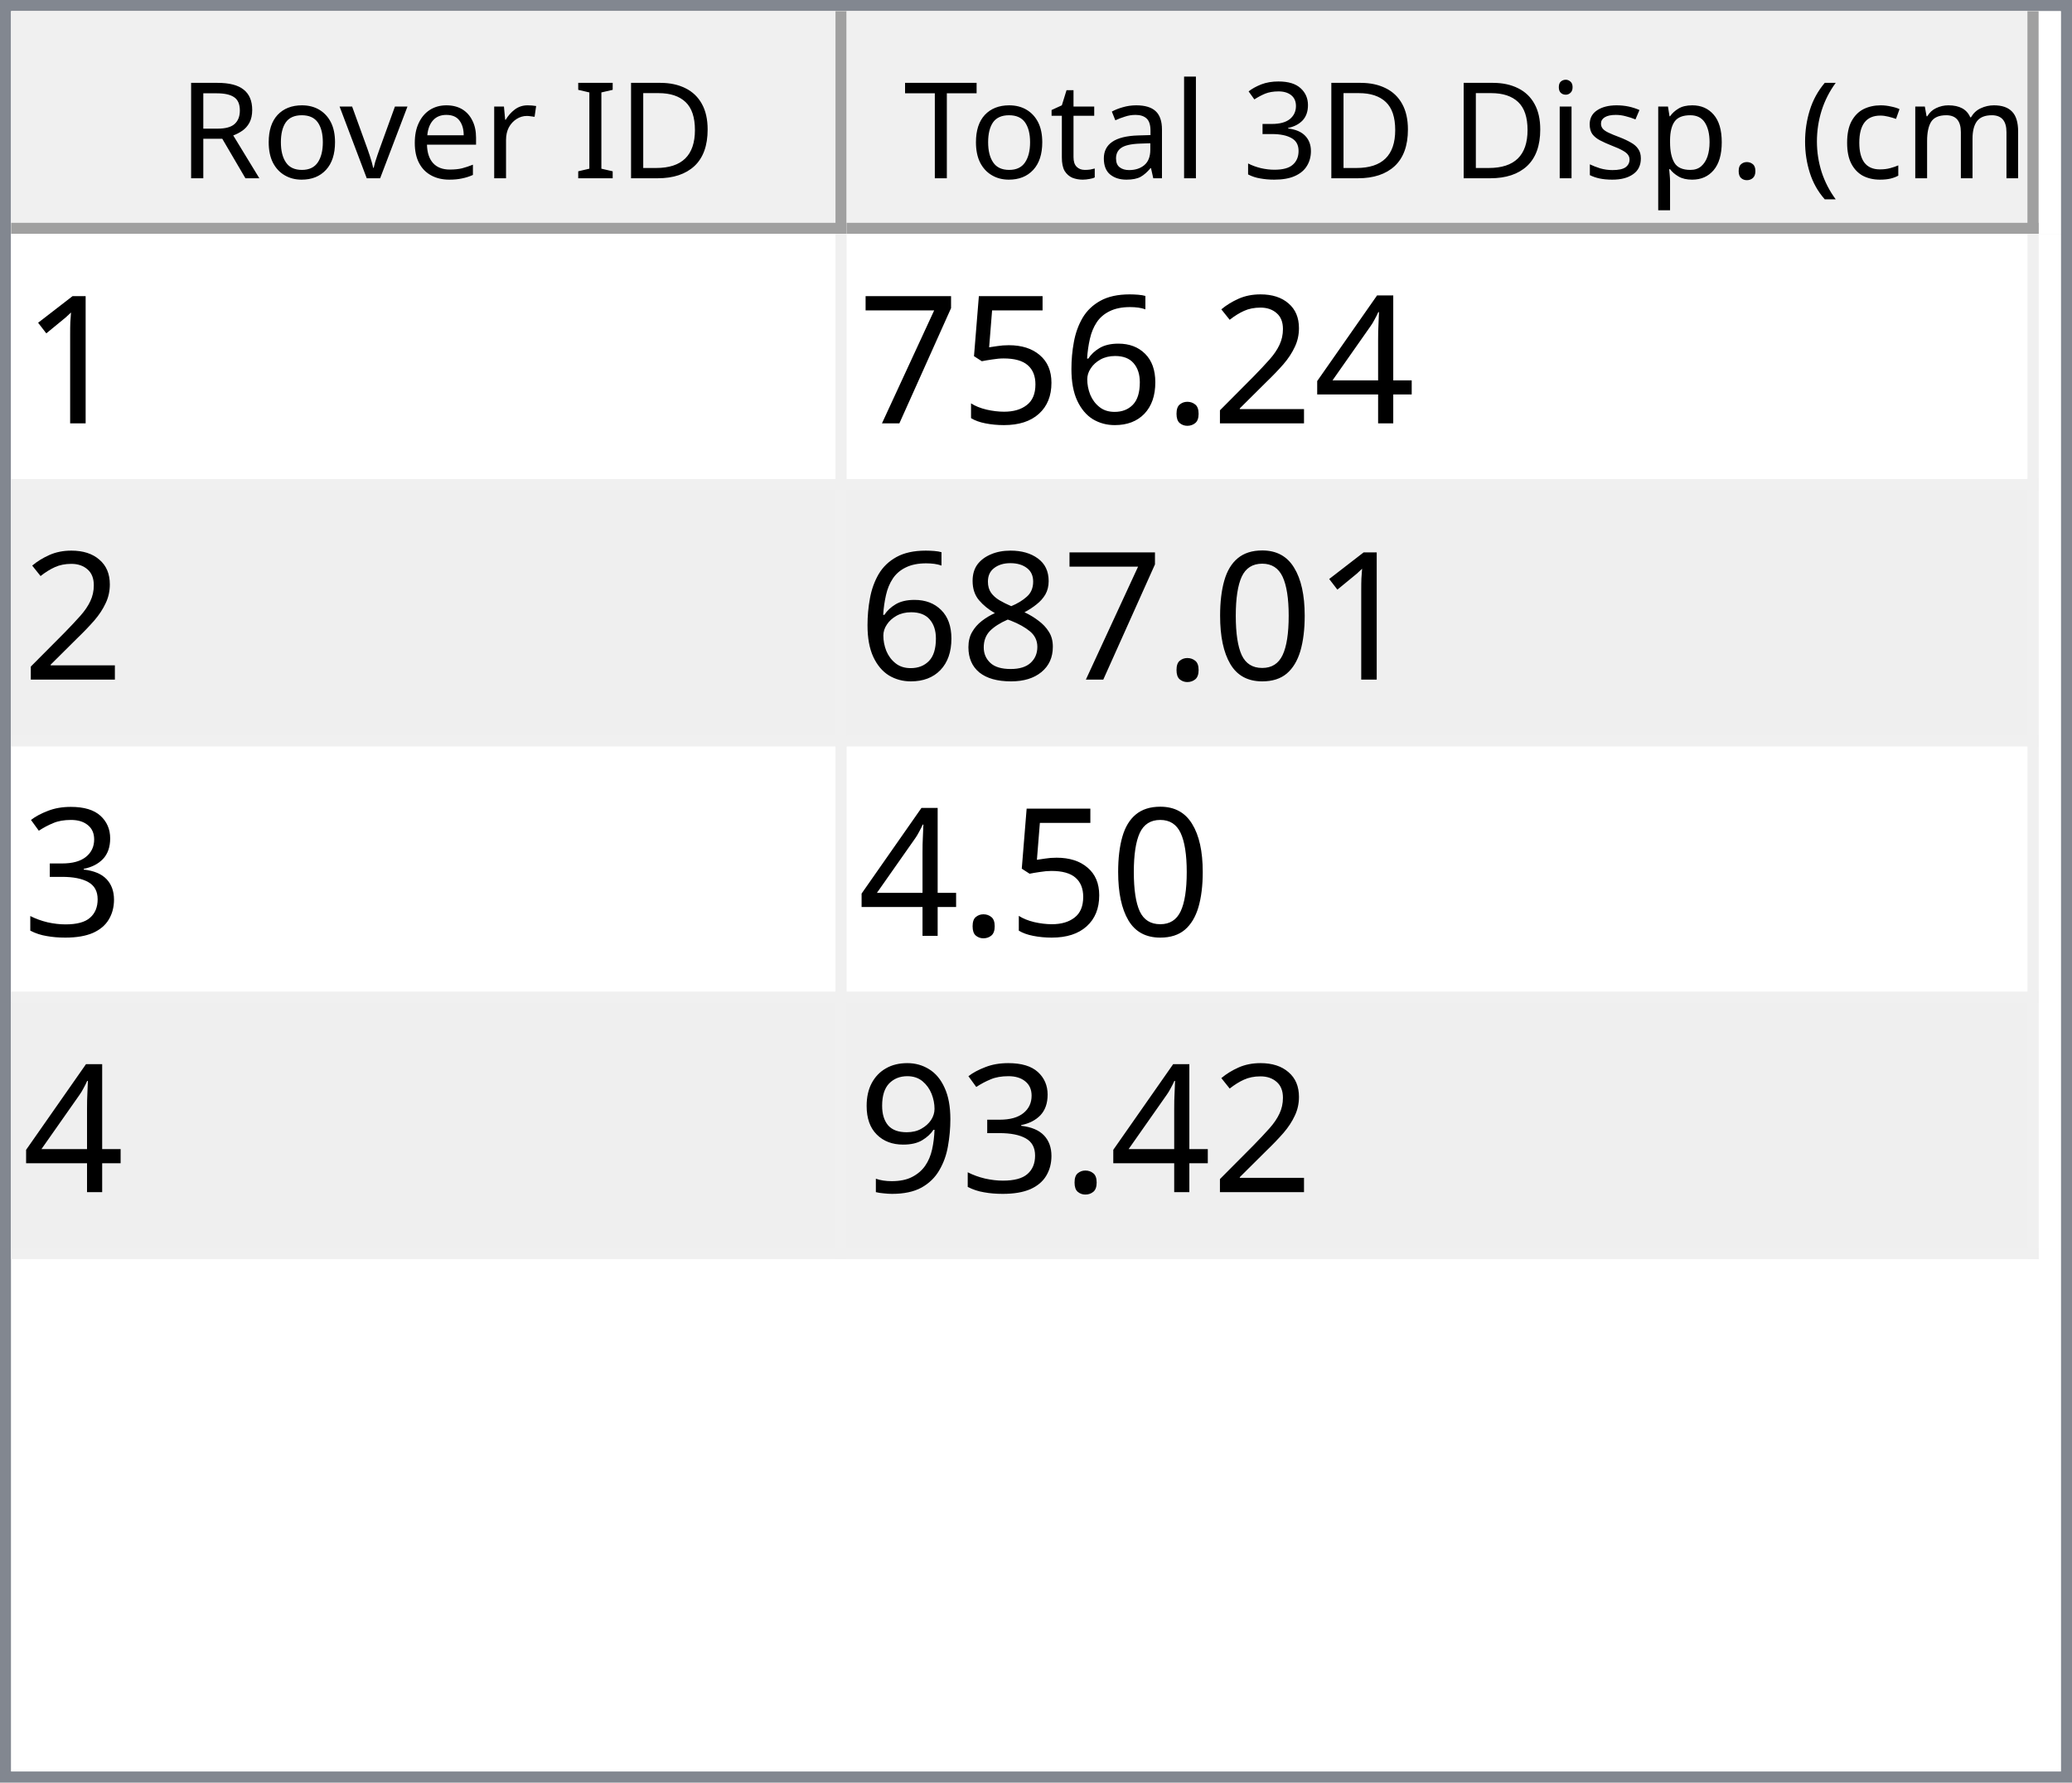
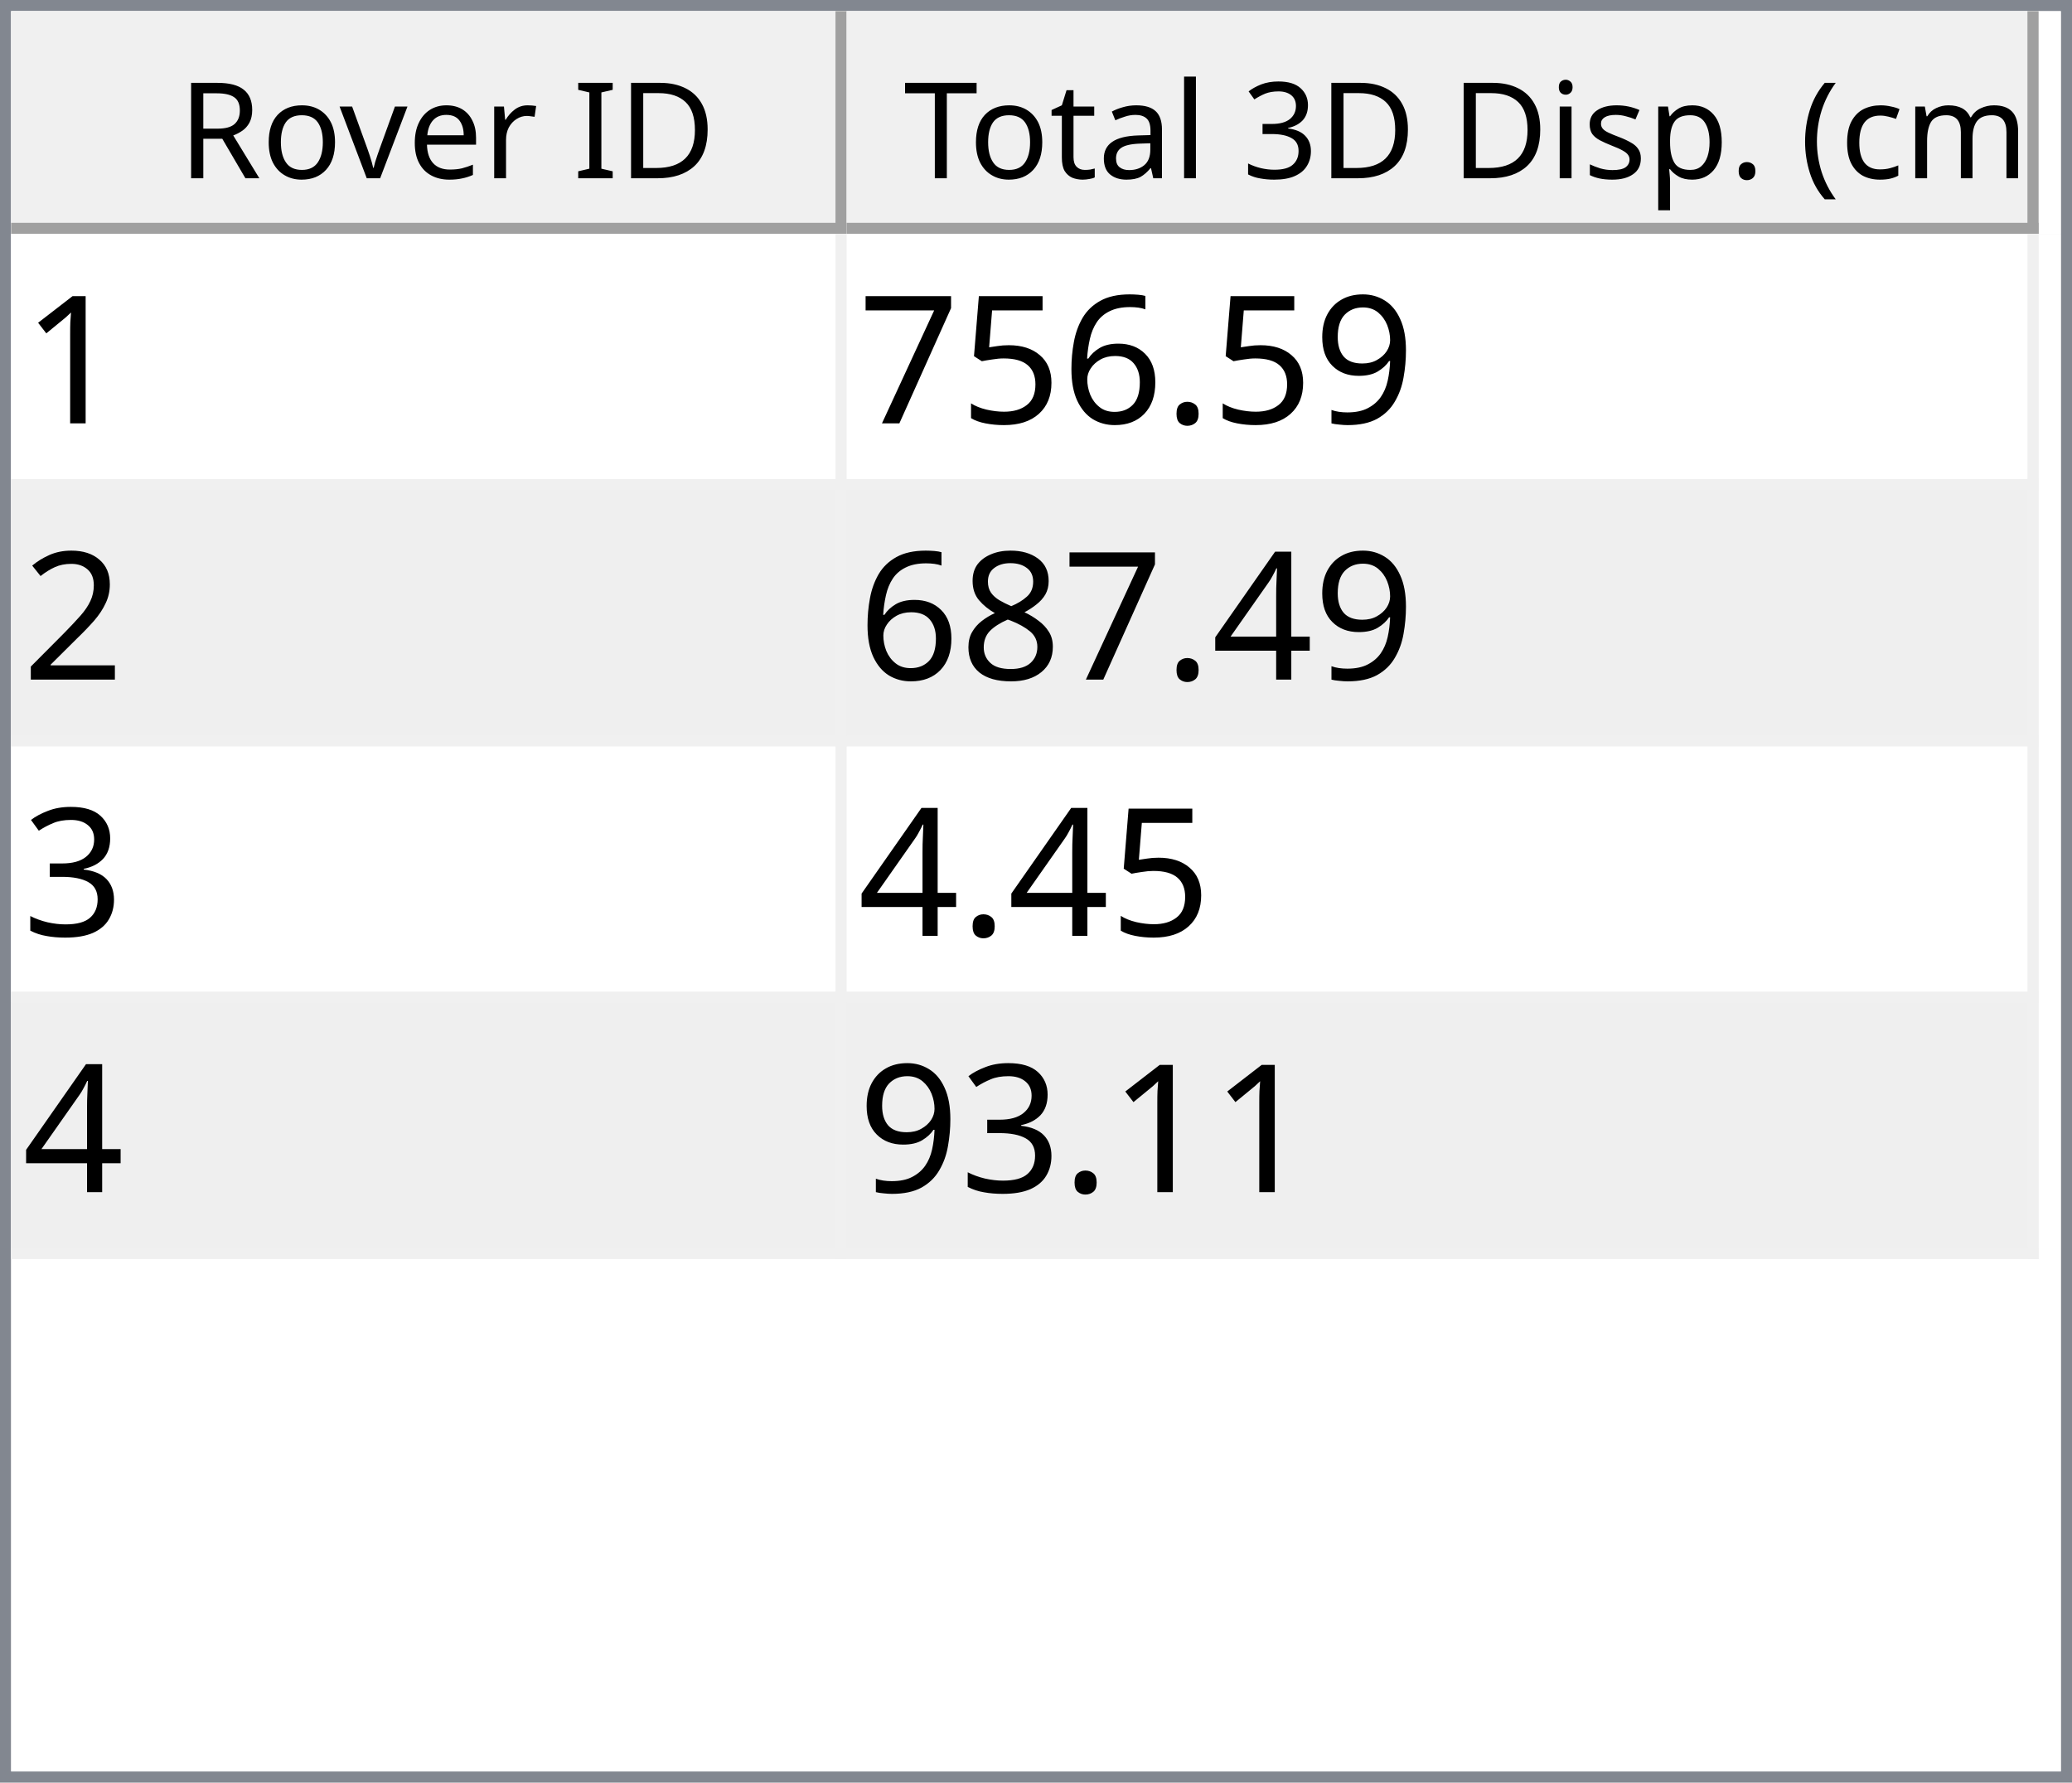
<svg xmlns="http://www.w3.org/2000/svg" style="fill-opacity:1; color-rendering:auto; color-interpolation:auto; text-rendering:auto; stroke:black; stroke-linecap:square; stroke-miterlimit:10; shape-rendering:auto; stroke-opacity:1; fill:black; stroke-dasharray:none; font-weight:normal; stroke-width:1; font-family:'Dialog'; font-style:normal; stroke-linejoin:miter; font-size:12px; stroke-dashoffset:0; image-rendering:auto;" width="186" height="160">
  <defs id="genericDefs" />
  <g>
    <defs id="defs1">
      <clipPath clipPathUnits="userSpaceOnUse" id="clipPath1">
        <path d="M0 0 L186 0 L186 160 L0 160 L0 0 Z" />
      </clipPath>
      <clipPath clipPathUnits="userSpaceOnUse" id="clipPath2">
        <path d="M0 0 L0 160 L186 160 L186 0 Z" />
      </clipPath>
      <clipPath clipPathUnits="userSpaceOnUse" id="clipPath3">
        <path d="M0 0 L0 20 L184 20 L184 0 Z" />
      </clipPath>
      <clipPath clipPathUnits="userSpaceOnUse" id="clipPath4">
        <path d="M0 0 L0 20 L75 20 L75 0 Z" />
      </clipPath>
      <clipPath clipPathUnits="userSpaceOnUse" id="clipPath5">
        <path d="M1 1 L1 19 L74 19 L74 1 Z" />
      </clipPath>
      <clipPath clipPathUnits="userSpaceOnUse" id="clipPath6">
        <path d="M0 0 L0 18 L73 18 L73 0 Z" />
      </clipPath>
      <clipPath clipPathUnits="userSpaceOnUse" id="clipPath7">
        <path d="M-0.5 -0.5 L-0.5 19.5 L74.5 19.5 L74.5 -0.5 Z" />
      </clipPath>
      <clipPath clipPathUnits="userSpaceOnUse" id="clipPath8">
        <path d="M0 0 L0 20 L107 20 L107 0 Z" />
      </clipPath>
      <clipPath clipPathUnits="userSpaceOnUse" id="clipPath9">
        <path d="M1 1 L1 19 L106 19 L106 1 Z" />
      </clipPath>
      <clipPath clipPathUnits="userSpaceOnUse" id="clipPath10">
        <path d="M0 0 L0 18 L105 18 L105 0 Z" />
      </clipPath>
      <clipPath clipPathUnits="userSpaceOnUse" id="clipPath11">
        <path d="M-0.5 -0.5 L-0.5 19.5 L106.5 19.5 L106.5 -0.5 Z" />
      </clipPath>
      <clipPath clipPathUnits="userSpaceOnUse" id="clipPath12">
        <path d="M0 0 L0 138 L184 138 L184 0 Z" />
      </clipPath>
      <clipPath clipPathUnits="userSpaceOnUse" id="clipPath13">
        <path d="M0 0 L0 92 L182 92 L182 0 Z" />
      </clipPath>
      <clipPath clipPathUnits="userSpaceOnUse" id="clipPath14">
        <path d="M-0.5 -0.5 L-0.5 91.5 L181.5 91.5 L181.5 -0.5 Z" />
      </clipPath>
      <clipPath clipPathUnits="userSpaceOnUse" id="clipPath15">
        <path d="M0 0 L0 22 L74 22 L74 0 Z" />
      </clipPath>
      <clipPath clipPathUnits="userSpaceOnUse" id="clipPath16">
        <path d="M0 0 L0 22 L106 22 L106 0 Z" />
      </clipPath>
      <font horiz-adv-x="64.551" id="font1">
        <font-face ascent="107.91" descent="25.098" units-per-em="100" style="font-style:normal; font-family:Segoe UI; font-weight:normal;" />
        <missing-glyph horiz-adv-x="64.551" d="M8.109 0 L8.109 68.266 L56.453 68.266 L56.453 0 L8.109 0 ZM15.328 7.234 L49.219 7.234 L49.219 61.031 L15.328 61.031 L15.328 7.234 Z" />
        <glyph unicode="D" horiz-adv-x="70.117" d="M9.188 0 L9.188 70.016 L28.516 70.016 Q65.531 70.016 65.531 35.891 Q65.531 19.672 55.25 9.836 Q44.969 0 27.734 0 L9.188 0 ZM17.391 62.594 L17.391 7.422 L27.828 7.422 Q41.609 7.422 49.273 14.797 Q56.938 22.172 56.938 35.688 Q56.938 62.594 28.328 62.594 L17.391 62.594 Z" />
        <glyph unicode="I" horiz-adv-x="26.611" d="M17.391 0 L9.188 0 L9.188 70.016 L17.391 70.016 L17.391 0 Z" />
        <glyph unicode=" " horiz-adv-x="27.393" d="" />
        <glyph unicode="r" horiz-adv-x="34.766" d="M34.188 41.891 Q32.078 43.5 28.125 43.5 Q23 43.5 19.555 38.672 Q16.109 33.844 16.109 25.484 L16.109 0 L8.109 0 L8.109 50 L16.109 50 L16.109 39.703 L16.312 39.703 Q18.016 44.969 21.531 47.922 Q25.047 50.875 29.391 50.875 Q32.516 50.875 34.188 50.203 L34.188 41.891 Z" />
        <glyph unicode="e" horiz-adv-x="52.295" d="M48.297 23 L12.984 23 Q13.188 14.656 17.484 10.109 Q21.781 5.562 29.297 5.562 Q37.75 5.562 44.828 11.141 L44.828 3.609 Q38.234 -1.172 27.391 -1.172 Q16.797 -1.172 10.742 5.641 Q4.688 12.453 4.688 24.812 Q4.688 36.469 11.305 43.82 Q17.922 51.172 27.734 51.172 Q37.547 51.172 42.922 44.828 Q48.297 38.484 48.297 27.203 L48.297 23 ZM40.094 29.781 Q40.047 36.719 36.75 40.578 Q33.453 44.438 27.594 44.438 Q21.922 44.438 17.969 40.383 Q14.016 36.328 13.094 29.781 L40.094 29.781 Z" />
        <glyph unicode="v" horiz-adv-x="47.9" d="M47.406 50 L27.484 0 L19.625 0 L0.688 50 L9.469 50 L22.172 13.672 Q23.578 9.672 23.922 6.688 L24.125 6.688 Q24.609 10.453 25.688 13.484 L38.969 50 L47.406 50 Z" />
        <glyph unicode="o" horiz-adv-x="58.594" d="M29 -1.172 Q17.922 -1.172 11.305 5.836 Q4.688 12.844 4.688 24.422 Q4.688 37.016 11.57 44.094 Q18.453 51.172 30.172 51.172 Q41.359 51.172 47.633 44.289 Q53.906 37.406 53.906 25.203 Q53.906 13.234 47.141 6.031 Q40.375 -1.172 29 -1.172 ZM29.594 44.438 Q21.875 44.438 17.383 39.188 Q12.891 33.938 12.891 24.703 Q12.891 15.828 17.43 10.695 Q21.969 5.562 29.594 5.562 Q37.359 5.562 41.531 10.594 Q45.703 15.625 45.703 24.906 Q45.703 34.281 41.531 39.359 Q37.359 44.438 29.594 44.438 Z" />
        <glyph unicode="R" horiz-adv-x="59.814" d="M59.375 0 L49.609 0 L37.891 19.625 Q36.281 22.359 34.766 24.289 Q33.25 26.219 31.664 27.438 Q30.078 28.656 28.25 29.219 Q26.422 29.781 24.125 29.781 L17.391 29.781 L17.391 0 L9.188 0 L9.188 70.016 L30.078 70.016 Q34.672 70.016 38.555 68.867 Q42.438 67.719 45.289 65.375 Q48.141 63.031 49.758 59.547 Q51.375 56.062 51.375 51.375 Q51.375 47.703 50.273 44.656 Q49.172 41.609 47.148 39.211 Q45.125 36.812 42.266 35.133 Q39.406 33.453 35.844 32.516 L35.844 32.328 Q37.594 31.547 38.891 30.547 Q40.188 29.547 41.359 28.18 Q42.531 26.812 43.68 25.078 Q44.828 23.344 46.234 21.047 L59.375 0 ZM17.391 62.594 L17.391 37.203 L28.516 37.203 Q31.594 37.203 34.203 38.133 Q36.812 39.062 38.719 40.797 Q40.625 42.531 41.703 45.047 Q42.781 47.562 42.781 50.688 Q42.781 56.297 39.141 59.445 Q35.5 62.594 28.609 62.594 L17.391 62.594 Z" />
        <glyph unicode=")" horiz-adv-x="30.176" d="M8.297 -15.922 L1.172 -15.922 Q16.406 2.344 16.406 26.812 Q16.406 51.469 1.078 70.016 L8.297 70.016 Q23.531 52.156 23.531 26.703 Q23.531 1.375 8.297 -15.922 Z" />
        <glyph unicode="m" horiz-adv-x="86.133" d="M79.109 0 L71.094 0 L71.094 28.719 Q71.094 37.016 68.531 40.727 Q65.969 44.438 59.906 44.438 Q54.781 44.438 51.195 39.75 Q47.609 35.062 47.609 28.516 L47.609 0 L39.594 0 L39.594 29.688 Q39.594 44.438 28.219 44.438 Q22.953 44.438 19.531 40.016 Q16.109 35.594 16.109 28.516 L16.109 0 L8.109 0 L8.109 50 L16.109 50 L16.109 42.094 L16.312 42.094 Q21.625 51.172 31.844 51.172 Q36.969 51.172 40.773 48.312 Q44.578 45.453 46 40.828 Q51.562 51.172 62.594 51.172 Q79.109 51.172 79.109 30.812 L79.109 0 Z" />
        <glyph unicode="c" horiz-adv-x="46.191" d="M42.188 2.297 Q36.422 -1.172 28.516 -1.172 Q17.828 -1.172 11.258 5.789 Q4.688 12.75 4.688 23.828 Q4.688 36.188 11.766 43.68 Q18.844 51.172 30.672 51.172 Q37.25 51.172 42.281 48.734 L42.281 40.531 Q36.719 44.438 30.375 44.438 Q22.703 44.438 17.797 38.945 Q12.891 33.453 12.891 24.516 Q12.891 15.719 17.508 10.641 Q22.125 5.562 29.891 5.562 Q36.422 5.562 42.188 9.906 L42.188 2.297 Z" />
        <glyph unicode="(" horiz-adv-x="30.176" d="M29.109 -15.922 L21.969 -15.922 Q6.844 1.375 6.844 26.703 Q6.844 52.156 21.969 70.016 L29.203 70.016 Q13.875 51.469 13.875 26.812 Q13.875 2.344 29.109 -15.922 Z" />
        <glyph unicode="." horiz-adv-x="21.68" d="M10.891 -1.078 Q8.641 -1.078 7.055 0.539 Q5.469 2.156 5.469 4.391 Q5.469 6.641 7.055 8.273 Q8.641 9.906 10.891 9.906 Q13.188 9.906 14.797 8.273 Q16.406 6.641 16.406 4.391 Q16.406 2.156 14.797 0.539 Q13.188 -1.078 10.891 -1.078 Z" />
        <glyph unicode="p" horiz-adv-x="58.789" d="M16.312 7.234 L16.109 7.234 L16.109 -23 L8.109 -23 L8.109 50 L16.109 50 L16.109 41.219 L16.312 41.219 Q22.219 51.172 33.594 51.172 Q43.266 51.172 48.688 44.461 Q54.109 37.75 54.109 26.469 Q54.109 13.922 48 6.375 Q41.891 -1.172 31.297 -1.172 Q21.578 -1.172 16.312 7.234 ZM16.109 27.391 L16.109 20.406 Q16.109 14.203 20.141 9.883 Q24.172 5.562 30.375 5.562 Q37.641 5.562 41.773 11.133 Q45.906 16.703 45.906 26.609 Q45.906 34.969 42.047 39.703 Q38.188 44.438 31.594 44.438 Q24.609 44.438 20.359 39.578 Q16.109 34.719 16.109 27.391 Z" />
        <glyph unicode="s" horiz-adv-x="42.432" d="M5.078 1.812 L5.078 10.406 Q11.625 5.562 19.484 5.562 Q30.031 5.562 30.031 12.594 Q30.031 14.594 29.125 15.992 Q28.219 17.391 26.68 18.461 Q25.141 19.531 23.07 20.383 Q21 21.234 18.609 22.172 Q15.281 23.484 12.766 24.828 Q10.25 26.172 8.57 27.859 Q6.891 29.547 6.031 31.695 Q5.172 33.844 5.172 36.719 Q5.172 40.234 6.789 42.945 Q8.406 45.656 11.086 47.484 Q13.766 49.312 17.211 50.242 Q20.656 51.172 24.312 51.172 Q30.812 51.172 35.938 48.922 L35.938 40.828 Q30.422 44.438 23.25 44.438 Q21 44.438 19.195 43.922 Q17.391 43.406 16.094 42.477 Q14.797 41.547 14.086 40.258 Q13.375 38.969 13.375 37.406 Q13.375 35.453 14.086 34.133 Q14.797 32.812 16.164 31.789 Q17.531 30.766 19.484 29.938 Q21.438 29.109 23.922 28.125 Q27.25 26.859 29.883 25.516 Q32.516 24.172 34.375 22.484 Q36.234 20.797 37.234 18.602 Q38.234 16.406 38.234 13.375 Q38.234 9.672 36.602 6.938 Q34.969 4.203 32.234 2.398 Q29.5 0.594 25.93 -0.289 Q22.359 -1.172 18.453 -1.172 Q10.75 -1.172 5.078 1.812 Z" />
        <glyph unicode="i" horiz-adv-x="24.219" d="M12.203 62.703 Q10.062 62.703 8.547 64.164 Q7.031 65.625 7.031 67.875 Q7.031 70.125 8.547 71.609 Q10.062 73.094 12.203 73.094 Q14.406 73.094 15.945 71.609 Q17.484 70.125 17.484 67.875 Q17.484 65.719 15.945 64.211 Q14.406 62.703 12.203 62.703 ZM16.109 0 L8.109 0 L8.109 50 L16.109 50 L16.109 0 Z" />
        <glyph unicode="3" horiz-adv-x="53.906" d="M46.531 19.828 Q46.531 15.094 44.75 11.211 Q42.969 7.328 39.719 4.57 Q36.469 1.812 31.93 0.297 Q27.391 -1.219 21.922 -1.219 Q11.922 -1.219 6 2.594 L6 11.188 Q13.094 5.609 22.219 5.609 Q25.875 5.609 28.828 6.539 Q31.781 7.469 33.906 9.227 Q36.031 10.984 37.18 13.477 Q38.328 15.969 38.328 19.094 Q38.328 32.812 18.797 32.812 L12.984 32.812 L12.984 39.594 L18.5 39.594 Q35.797 39.594 35.797 52.484 Q35.797 64.406 22.609 64.406 Q15.188 64.406 8.688 59.422 L8.688 67.188 Q15.375 71.188 24.609 71.188 Q29 71.188 32.57 69.969 Q36.141 68.75 38.68 66.555 Q41.219 64.359 42.609 61.281 Q44 58.203 44 54.5 Q44 40.672 30.031 36.719 L30.031 36.531 Q33.594 36.141 36.625 34.797 Q39.656 33.453 41.852 31.305 Q44.047 29.156 45.289 26.25 Q46.531 23.344 46.531 19.828 Z" />
        <glyph unicode="l" horiz-adv-x="24.219" d="M16.109 0 L8.109 0 L8.109 74.031 L16.109 74.031 L16.109 0 Z" />
        <glyph unicode="a" horiz-adv-x="50.879" d="M43.891 0 L35.891 0 L35.891 7.812 L35.688 7.812 Q30.469 -1.172 20.312 -1.172 Q12.844 -1.172 8.617 2.781 Q4.391 6.734 4.391 13.281 Q4.391 27.297 20.906 29.594 L35.891 31.688 Q35.891 44.438 25.594 44.438 Q16.547 44.438 9.281 38.281 L9.281 46.484 Q16.656 51.172 26.266 51.172 Q43.891 51.172 43.891 32.516 L43.891 0 ZM35.891 25.297 L23.828 23.641 Q18.266 22.859 15.43 20.875 Q12.594 18.891 12.594 13.875 Q12.594 10.203 15.211 7.883 Q17.828 5.562 22.172 5.562 Q28.125 5.562 32.008 9.742 Q35.891 13.922 35.891 20.312 L35.891 25.297 Z" />
        <glyph unicode="t" horiz-adv-x="33.887" d="M31.297 0.484 Q28.469 -1.078 23.828 -1.078 Q10.688 -1.078 10.688 13.578 L10.688 43.172 L2.094 43.172 L2.094 50 L10.688 50 L10.688 62.203 L18.703 64.797 L18.703 50 L31.297 50 L31.297 43.172 L18.703 43.172 L18.703 14.984 Q18.703 9.969 20.414 7.82 Q22.125 5.672 26.078 5.672 Q29.109 5.672 31.297 7.328 L31.297 0.484 Z" />
        <glyph unicode="T" horiz-adv-x="52.393" d="M50.594 62.594 L30.375 62.594 L30.375 0 L22.172 0 L22.172 62.594 L2 62.594 L2 70.016 L50.594 70.016 L50.594 62.594 Z" />
      </font>
      <font horiz-adv-x="75.0" id="font2">
        <font-face ascent="100.537" descent="21.973" units-per-em="100" style="font-style:normal; font-family:sans-serif; font-weight:normal;" />
        <missing-glyph horiz-adv-x="75.0" d="M12.5 0 L12.5 62.5 L62.5 62.5 L62.5 0 L12.5 0 ZM14.062 1.562 L60.938 1.562 L60.938 60.938 L14.062 60.938 L14.062 1.562 Z" />
        <glyph unicode="1" horiz-adv-x="55.615" d="M37.25 0 L28.469 0 L28.469 56 Q25.297 52.984 20.141 49.953 Q14.984 46.922 10.891 45.406 L10.891 53.906 Q18.266 57.375 23.781 62.305 Q29.297 67.234 31.594 71.875 L37.25 71.875 L37.25 0 Z" />
-         <glyph unicode="4" horiz-adv-x="55.615" d="M32.328 0 L32.328 17.141 L1.266 17.141 L1.266 25.203 L33.938 71.578 L41.109 71.578 L41.109 25.203 L50.781 25.203 L50.781 17.141 L41.109 17.141 L41.109 0 L32.328 0 ZM32.328 25.203 L32.328 57.469 L9.906 25.203 L32.328 25.203 Z" />
-         <glyph unicode="2" horiz-adv-x="55.615" d="M50.344 8.453 L50.344 0 L3.031 0 Q2.938 3.172 4.047 6.109 Q5.859 10.938 9.836 15.625 Q13.812 20.312 21.344 26.469 Q33.016 36.031 37.117 41.625 Q41.219 47.219 41.219 52.203 Q41.219 57.422 37.477 61.008 Q33.734 64.594 27.734 64.594 Q21.391 64.594 17.578 60.789 Q13.766 56.984 13.719 50.25 L4.688 51.172 Q5.609 61.281 11.664 66.578 Q17.719 71.875 27.938 71.875 Q38.234 71.875 44.242 66.164 Q50.25 60.453 50.25 52 Q50.25 47.703 48.492 43.555 Q46.734 39.406 42.656 34.812 Q38.578 30.219 29.109 22.219 Q21.188 15.578 18.945 13.211 Q16.703 10.844 15.234 8.453 L50.344 8.453 Z" />
+         <glyph unicode="9" horiz-adv-x="55.615" d="M5.469 16.547 L13.922 17.328 Q14.984 11.375 18.016 8.688 Q21.047 6 25.781 6 Q29.828 6 32.883 7.859 Q35.938 9.719 37.891 12.82 Q39.844 15.922 41.164 21.195 Q42.484 26.469 42.484 31.938 Q42.484 32.516 42.438 33.688 Q39.797 29.5 35.234 26.883 Q30.672 24.266 25.344 24.266 Q16.453 24.266 10.305 30.711 Q4.156 37.156 4.156 47.703 Q4.156 58.594 10.578 65.234 Q17 71.875 26.656 71.875 Q33.641 71.875 39.43 68.117 Q45.219 64.359 48.219 57.398 Q51.219 50.438 51.219 37.25 Q51.219 23.531 48.242 15.406 Q45.266 7.281 39.383 3.031 Q33.5 -1.219 25.594 -1.219 Q17.188 -1.219 11.867 3.445 Q6.547 8.109 5.469 16.547 ZM41.453 48.141 Q41.453 55.719 37.43 60.156 Q33.406 64.594 27.734 64.594 Q21.875 64.594 17.531 59.812 Q13.188 55.031 13.188 47.406 Q13.188 40.578 17.312 36.305 Q21.438 32.031 27.484 32.031 Q33.594 32.031 37.523 36.305 Q41.453 40.578 41.453 48.141 Z" />
        <glyph unicode="." horiz-adv-x="27.783" d="M9.078 0 L9.078 10.016 L19.094 10.016 L19.094 0 L9.078 0 Z" />
        <glyph unicode="6" horiz-adv-x="55.615" d="M49.75 54.047 L41.016 53.375 Q39.844 58.547 37.703 60.891 Q34.125 64.656 28.906 64.656 Q24.703 64.656 21.531 62.312 Q17.391 59.281 14.992 53.469 Q12.594 47.656 12.5 36.922 Q15.672 41.75 20.266 44.094 Q24.859 46.438 29.891 46.438 Q38.672 46.438 44.852 39.969 Q51.031 33.5 51.031 23.25 Q51.031 16.5 48.125 10.719 Q45.219 4.938 40.141 1.859 Q35.062 -1.219 28.609 -1.219 Q17.625 -1.219 10.695 6.859 Q3.766 14.938 3.766 33.5 Q3.766 54.25 11.422 63.672 Q18.109 71.875 29.438 71.875 Q37.891 71.875 43.289 67.141 Q48.688 62.406 49.75 54.047 ZM13.875 23.188 Q13.875 18.656 15.797 14.508 Q17.719 10.359 21.188 8.18 Q24.656 6 28.469 6 Q34.031 6 38.039 10.492 Q42.047 14.984 42.047 22.703 Q42.047 30.125 38.086 34.398 Q34.125 38.672 28.125 38.672 Q22.172 38.672 18.023 34.398 Q13.875 30.125 13.875 23.188 Z" />
        <glyph unicode="5" horiz-adv-x="55.615" d="M4.156 18.75 L13.375 19.531 Q14.406 12.797 18.141 9.398 Q21.875 6 27.156 6 Q33.5 6 37.891 10.789 Q42.281 15.578 42.281 23.484 Q42.281 31 38.062 35.352 Q33.844 39.703 27 39.703 Q22.75 39.703 19.336 37.773 Q15.922 35.844 13.969 32.766 L5.719 33.844 L12.641 70.609 L48.25 70.609 L48.25 62.203 L19.672 62.203 L15.828 42.969 Q22.266 47.469 29.344 47.469 Q38.719 47.469 45.164 40.969 Q51.609 34.469 51.609 24.266 Q51.609 14.547 45.953 7.469 Q39.062 -1.219 27.156 -1.219 Q17.391 -1.219 11.211 4.25 Q5.031 9.719 4.156 18.75 Z" />
        <glyph unicode="7" horiz-adv-x="55.615" d="M4.734 62.203 L4.734 70.656 L51.078 70.656 L51.078 63.812 Q44.234 56.547 37.523 44.484 Q30.812 32.422 27.156 19.672 Q24.516 10.688 23.781 0 L14.75 0 Q14.891 8.453 18.062 20.414 Q21.234 32.375 27.172 43.484 Q33.109 54.594 39.797 62.203 L4.734 62.203 Z" />
-         <glyph unicode="0" horiz-adv-x="55.615" d="M4.156 35.297 Q4.156 48 6.766 55.742 Q9.375 63.484 14.523 67.68 Q19.672 71.875 27.484 71.875 Q33.25 71.875 37.594 69.555 Q41.938 67.234 44.773 62.867 Q47.609 58.5 49.219 52.227 Q50.828 45.953 50.828 35.297 Q50.828 22.703 48.242 14.969 Q45.656 7.234 40.508 3.008 Q35.359 -1.219 27.484 -1.219 Q17.141 -1.219 11.234 6.203 Q4.156 15.141 4.156 35.297 ZM13.188 35.297 Q13.188 17.672 17.312 11.836 Q21.438 6 27.484 6 Q33.547 6 37.672 11.859 Q41.797 17.719 41.797 35.297 Q41.797 52.984 37.672 58.789 Q33.547 64.594 27.391 64.594 Q21.344 64.594 17.719 59.469 Q13.188 52.938 13.188 35.297 Z" />
+         <glyph unicode="2" horiz-adv-x="55.615" d="M50.344 8.453 L50.344 0 L3.031 0 Q2.938 3.172 4.047 6.109 Q5.859 10.938 9.836 15.625 Q13.812 20.312 21.344 26.469 Q33.016 36.031 37.117 41.625 Q41.219 47.219 41.219 52.203 Q41.219 57.422 37.477 61.008 Q33.734 64.594 27.734 64.594 Q21.391 64.594 17.578 60.789 Q13.766 56.984 13.719 50.25 L4.688 51.172 Q5.609 61.281 11.664 66.578 Q17.719 71.875 27.938 71.875 Q38.234 71.875 44.242 66.164 Q50.25 60.453 50.25 52 Q50.25 47.703 48.492 43.555 Q46.734 39.406 42.656 34.812 Q38.578 30.219 29.109 22.219 Q21.188 15.578 18.945 13.211 Q16.703 10.844 15.234 8.453 L50.344 8.453 Z" />
+         <glyph unicode="4" horiz-adv-x="55.615" d="M32.328 0 L32.328 17.141 L1.266 17.141 L1.266 25.203 L33.938 71.578 L41.109 71.578 L41.109 25.203 L50.781 25.203 L50.781 17.141 L41.109 17.141 L41.109 0 L32.328 0 ZM32.328 25.203 L32.328 57.469 L9.906 25.203 L32.328 25.203 Z" />
        <glyph unicode="8" horiz-adv-x="55.615" d="M17.672 38.812 Q12.203 40.828 9.57 44.539 Q6.938 48.25 6.938 53.422 Q6.938 61.234 12.555 66.555 Q18.172 71.875 27.484 71.875 Q36.859 71.875 42.578 66.43 Q48.297 60.984 48.297 53.172 Q48.297 48.188 45.68 44.508 Q43.062 40.828 37.75 38.812 Q44.344 36.672 47.781 31.883 Q51.219 27.094 51.219 20.453 Q51.219 11.281 44.727 5.031 Q38.234 -1.219 27.641 -1.219 Q17.047 -1.219 10.547 5.055 Q4.047 11.328 4.047 20.703 Q4.047 27.688 7.594 32.398 Q11.141 37.109 17.672 38.812 ZM15.922 53.719 Q15.922 48.641 19.195 45.414 Q22.469 42.188 27.688 42.188 Q32.766 42.188 36.016 45.383 Q39.266 48.578 39.266 53.219 Q39.266 58.062 35.914 61.359 Q32.562 64.656 27.594 64.656 Q22.562 64.656 19.242 61.43 Q15.922 58.203 15.922 53.719 ZM13.094 20.656 Q13.094 16.891 14.875 13.375 Q16.656 9.859 20.172 7.93 Q23.688 6 27.734 6 Q34.031 6 38.133 10.055 Q42.234 14.109 42.234 20.359 Q42.234 26.703 38.016 30.859 Q33.797 35.016 27.438 35.016 Q21.234 35.016 17.164 30.914 Q13.094 26.812 13.094 20.656 Z" />
        <glyph unicode="3" horiz-adv-x="55.615" d="M4.203 18.891 L12.984 20.062 Q14.5 12.594 18.141 9.297 Q21.781 6 27 6 Q33.203 6 37.477 10.297 Q41.75 14.594 41.75 20.953 Q41.75 27 37.797 30.93 Q33.844 34.859 27.734 34.859 Q25.25 34.859 21.531 33.891 L22.516 41.609 Q23.391 41.5 23.922 41.5 Q29.547 41.5 34.039 44.43 Q38.531 47.359 38.531 53.469 Q38.531 58.297 35.258 61.477 Q31.984 64.656 26.812 64.656 Q21.688 64.656 18.266 61.43 Q14.844 58.203 13.875 51.766 L5.078 53.328 Q6.688 62.156 12.398 67.016 Q18.109 71.875 26.609 71.875 Q32.469 71.875 37.398 69.359 Q42.328 66.844 44.945 62.5 Q47.562 58.156 47.562 53.266 Q47.562 48.641 45.07 44.828 Q42.578 41.016 37.703 38.766 Q44.047 37.312 47.562 32.695 Q51.078 28.078 51.078 21.141 Q51.078 11.766 44.242 5.25 Q37.406 -1.266 26.953 -1.266 Q17.531 -1.266 11.305 4.352 Q5.078 9.969 4.203 18.891 Z" />
-         <glyph unicode="9" horiz-adv-x="55.615" d="M5.469 16.547 L13.922 17.328 Q14.984 11.375 18.016 8.688 Q21.047 6 25.781 6 Q29.828 6 32.883 7.859 Q35.938 9.719 37.891 12.82 Q39.844 15.922 41.164 21.195 Q42.484 26.469 42.484 31.938 Q42.484 32.516 42.438 33.688 Q39.797 29.5 35.234 26.883 Q30.672 24.266 25.344 24.266 Q16.453 24.266 10.305 30.711 Q4.156 37.156 4.156 47.703 Q4.156 58.594 10.578 65.234 Q17 71.875 26.656 71.875 Q33.641 71.875 39.43 68.117 Q45.219 64.359 48.219 57.398 Q51.219 50.438 51.219 37.25 Q51.219 23.531 48.242 15.406 Q45.266 7.281 39.383 3.031 Q33.5 -1.219 25.594 -1.219 Q17.188 -1.219 11.867 3.445 Q6.547 8.109 5.469 16.547 ZM41.453 48.141 Q41.453 55.719 37.43 60.156 Q33.406 64.594 27.734 64.594 Q21.875 64.594 17.531 59.812 Q13.188 55.031 13.188 47.406 Q13.188 40.578 17.312 36.305 Q21.438 32.031 27.484 32.031 Q33.594 32.031 37.523 36.305 Q41.453 40.578 41.453 48.141 Z" />
      </font>
    </defs>
    <g style="fill:white; stroke:white;">
      <rect x="0" y="0" width="186" style="clip-path:url(#clipPath1); stroke:none;" height="160" />
    </g>
    <g style="fill:white; text-rendering:optimizeSpeed; color-rendering:optimizeSpeed; image-rendering:optimizeSpeed; shape-rendering:crispEdges; stroke:white; color-interpolation:sRGB;">
      <rect x="0" width="186" height="160" y="0" style="stroke:none;" />
      <path style="stroke:none;" d="M0 160 L186 160 L186 0 L0 0 Z" />
    </g>
    <g style="fill:rgb(240,240,240); font-family:'Segoe UI'; stroke:rgb(240,240,240);">
      <rect x="0" y="0" width="186" style="clip-path:url(#clipPath2); stroke:none;" height="160" />
    </g>
    <g style="fill:rgb(130,135,144); font-family:'Segoe UI'; stroke:rgb(130,135,144);">
      <path d="M0 0 L186 0 L186 160 L0 160 L0 0 ZM1 1 L185 1 L185 159 L1 159 L1 1 Z" style="fill-rule:evenodd; clip-path:url(#clipPath2); stroke:none;" />
    </g>
    <g style="fill:white; font-family:'Segoe UI'; stroke:white;" transform="translate(1,1)">
      <rect x="0" y="0" width="184" style="clip-path:url(#clipPath3); stroke:none;" height="20" />
    </g>
    <g style="fill:rgb(240,240,240); font-family:'Segoe UI'; stroke:rgb(240,240,240);" transform="translate(1,1)">
      <rect x="0" y="0" width="75" style="clip-path:url(#clipPath4); stroke:none;" height="20" />
    </g>
    <g style="font-family:'Segoe UI';" transform="translate(2,2)">
      <text x="14" xml:space="preserve" y="14" style="clip-path:url(#clipPath6); stroke:none;">Rover ID</text>
    </g>
    <g style="fill:rgb(160,160,160); font-family:'Segoe UI'; stroke:rgb(160,160,160); stroke-linejoin:bevel;" transform="translate(1.5,1.5)">
      <line x1="74" x2="74" y1="0" style="fill:none; clip-path:url(#clipPath7);" y2="19" />
    </g>
    <g style="fill:rgb(160,160,160); font-family:'Segoe UI'; stroke:rgb(160,160,160); stroke-linejoin:bevel;" transform="matrix(1,0,0,1,1,1) translate(0.5,0.5)">
      <line x1="0" x2="74" y1="19" style="fill:none; clip-path:url(#clipPath7);" y2="19" />
    </g>
    <g style="fill:rgb(240,240,240); font-family:'Segoe UI'; stroke:rgb(240,240,240);" transform="translate(76,1)">
      <rect x="0" y="0" width="107" style="clip-path:url(#clipPath8); stroke:none;" height="20" />
    </g>
    <g style="font-family:'Segoe UI';" transform="translate(77,2)">
      <text x="1" xml:space="preserve" y="14" style="clip-path:url(#clipPath10); stroke:none;"> Total 3D Disp. (cm)</text>
    </g>
    <g style="fill:rgb(160,160,160); font-family:'Segoe UI'; stroke:rgb(160,160,160); stroke-linejoin:bevel;" transform="translate(76.5,1.5)">
      <line x1="106" x2="106" y1="0" style="fill:none; clip-path:url(#clipPath11);" y2="19" />
    </g>
    <g style="fill:rgb(160,160,160); font-family:'Segoe UI'; stroke:rgb(160,160,160); stroke-linejoin:bevel;" transform="matrix(1,0,0,1,76,1) translate(0.5,0.5)">
      <line x1="0" x2="106" y1="19" style="fill:none; clip-path:url(#clipPath11);" y2="19" />
    </g>
    <g style="fill:white; font-family:'Segoe UI'; stroke:white;" transform="translate(1,21)">
      <rect x="0" y="0" width="184" style="clip-path:url(#clipPath12); stroke:none;" height="138" />
    </g>
    <g style="fill:rgb(240,240,240); font-size:16px; font-family:sans-serif; stroke:rgb(240,240,240);" transform="translate(1,21)">
      <rect x="0" y="0" width="182" style="clip-path:url(#clipPath13); stroke:none;" height="92" />
      <line transform="translate(0.5,0.5)" x1="0" x2="181" y1="22" style="clip-path:url(#clipPath14); fill:none; stroke-linejoin:bevel;" y2="22" />
    </g>
    <g transform="matrix(1,0,0,1,1,21) translate(0.5,0.5)" style="fill:rgb(240,240,240); font-size:16px; font-family:sans-serif; stroke:rgb(240,240,240); stroke-linejoin:bevel;">
      <line x1="0" x2="181" y1="45" style="fill:none; clip-path:url(#clipPath14);" y2="45" />
    </g>
    <g transform="matrix(1,0,0,1,1,21) translate(0.5,0.5)" style="fill:rgb(240,240,240); font-size:16px; font-family:sans-serif; stroke:rgb(240,240,240); stroke-linejoin:bevel;">
      <line x1="0" x2="181" y1="68" style="fill:none; clip-path:url(#clipPath14);" y2="68" />
    </g>
    <g transform="matrix(1,0,0,1,1,21) translate(0.5,0.5)" style="fill:rgb(240,240,240); font-size:16px; font-family:sans-serif; stroke:rgb(240,240,240); stroke-linejoin:bevel;">
      <line x1="0" x2="181" y1="91" style="fill:none; clip-path:url(#clipPath14);" y2="91" />
    </g>
    <g transform="matrix(1,0,0,1,1,21) translate(0.5,0.5)" style="fill:rgb(240,240,240); font-size:16px; font-family:sans-serif; stroke:rgb(240,240,240); stroke-linejoin:bevel;">
      <line x1="74" x2="74" y1="0" style="fill:none; clip-path:url(#clipPath14);" y2="91" />
    </g>
    <g transform="matrix(1,0,0,1,1,21) translate(0.5,0.5)" style="fill:rgb(240,240,240); font-size:16px; font-family:sans-serif; stroke:rgb(240,240,240); stroke-linejoin:bevel;">
      <line x1="181" x2="181" y1="0" style="fill:none; clip-path:url(#clipPath14);" y2="91" />
    </g>
    <g style="fill:white; font-size:16px; font-family:sans-serif; stroke:white;" transform="matrix(1,0,0,1,1,21)">
      <rect x="0" y="0" width="74" style="clip-path:url(#clipPath15); stroke:none;" height="22" />
      <text x="1" y="17" style="fill:black; clip-path:url(#clipPath15); stroke:none;" xml:space="preserve">1</text>
    </g>
    <g style="fill:white; font-size:16px; font-family:sans-serif; stroke:white;" transform="matrix(1,0,0,1,1,21) translate(75,0)">
      <rect x="0" y="0" width="106" style="clip-path:url(#clipPath16); stroke:none;" height="22" />
-       <text x="1" y="17" style="fill:black; clip-path:url(#clipPath16); stroke:none;" xml:space="preserve">756.24</text>
+       <text x="1" y="17" style="fill:black; clip-path:url(#clipPath16); stroke:none;" xml:space="preserve">756.59</text>
    </g>
    <g style="fill:rgb(239,239,239); font-size:16px; font-family:sans-serif; stroke:rgb(239,239,239);" transform="matrix(1,0,0,1,1,21) translate(0,23)">
      <rect x="0" y="0" width="74" style="clip-path:url(#clipPath15); stroke:none;" height="22" />
      <text x="1" y="17" style="fill:black; clip-path:url(#clipPath15); stroke:none;" xml:space="preserve">2</text>
    </g>
    <g style="fill:rgb(239,239,239); font-size:16px; font-family:sans-serif; stroke:rgb(239,239,239);" transform="matrix(1,0,0,1,1,21) translate(75,23)">
      <rect x="0" y="0" width="106" style="clip-path:url(#clipPath16); stroke:none;" height="22" />
-       <text x="1" y="17" style="fill:black; clip-path:url(#clipPath16); stroke:none;" xml:space="preserve">687.01</text>
+       <text x="1" y="17" style="fill:black; clip-path:url(#clipPath16); stroke:none;" xml:space="preserve">687.49</text>
    </g>
    <g style="fill:white; font-size:16px; font-family:sans-serif; stroke:white;" transform="matrix(1,0,0,1,1,21) translate(0,46)">
      <rect x="0" y="0" width="74" style="clip-path:url(#clipPath15); stroke:none;" height="22" />
      <text x="1" y="17" style="fill:black; clip-path:url(#clipPath15); stroke:none;" xml:space="preserve">3</text>
    </g>
    <g style="fill:white; font-size:16px; font-family:sans-serif; stroke:white;" transform="matrix(1,0,0,1,1,21) translate(75,46)">
      <rect x="0" y="0" width="106" style="clip-path:url(#clipPath16); stroke:none;" height="22" />
-       <text x="1" y="17" style="fill:black; clip-path:url(#clipPath16); stroke:none;" xml:space="preserve">4.50</text>
+       <text x="1" y="17" style="fill:black; clip-path:url(#clipPath16); stroke:none;" xml:space="preserve">4.45</text>
    </g>
    <g style="fill:rgb(239,239,239); font-size:16px; font-family:sans-serif; stroke:rgb(239,239,239);" transform="matrix(1,0,0,1,1,21) translate(0,69)">
      <rect x="0" y="0" width="74" style="clip-path:url(#clipPath15); stroke:none;" height="22" />
      <text x="1" y="17" style="fill:black; clip-path:url(#clipPath15); stroke:none;" xml:space="preserve">4</text>
    </g>
    <g style="fill:rgb(239,239,239); font-size:16px; font-family:sans-serif; stroke:rgb(239,239,239);" transform="matrix(1,0,0,1,1,21) translate(75,69)">
      <rect x="0" y="0" width="106" style="clip-path:url(#clipPath16); stroke:none;" height="22" />
-       <text x="1" y="17" style="fill:black; clip-path:url(#clipPath16); stroke:none;" xml:space="preserve">93.42</text>
+       <text x="1" y="17" style="fill:black; clip-path:url(#clipPath16); stroke:none;" xml:space="preserve">93.11</text>
    </g>
  </g>
</svg>
